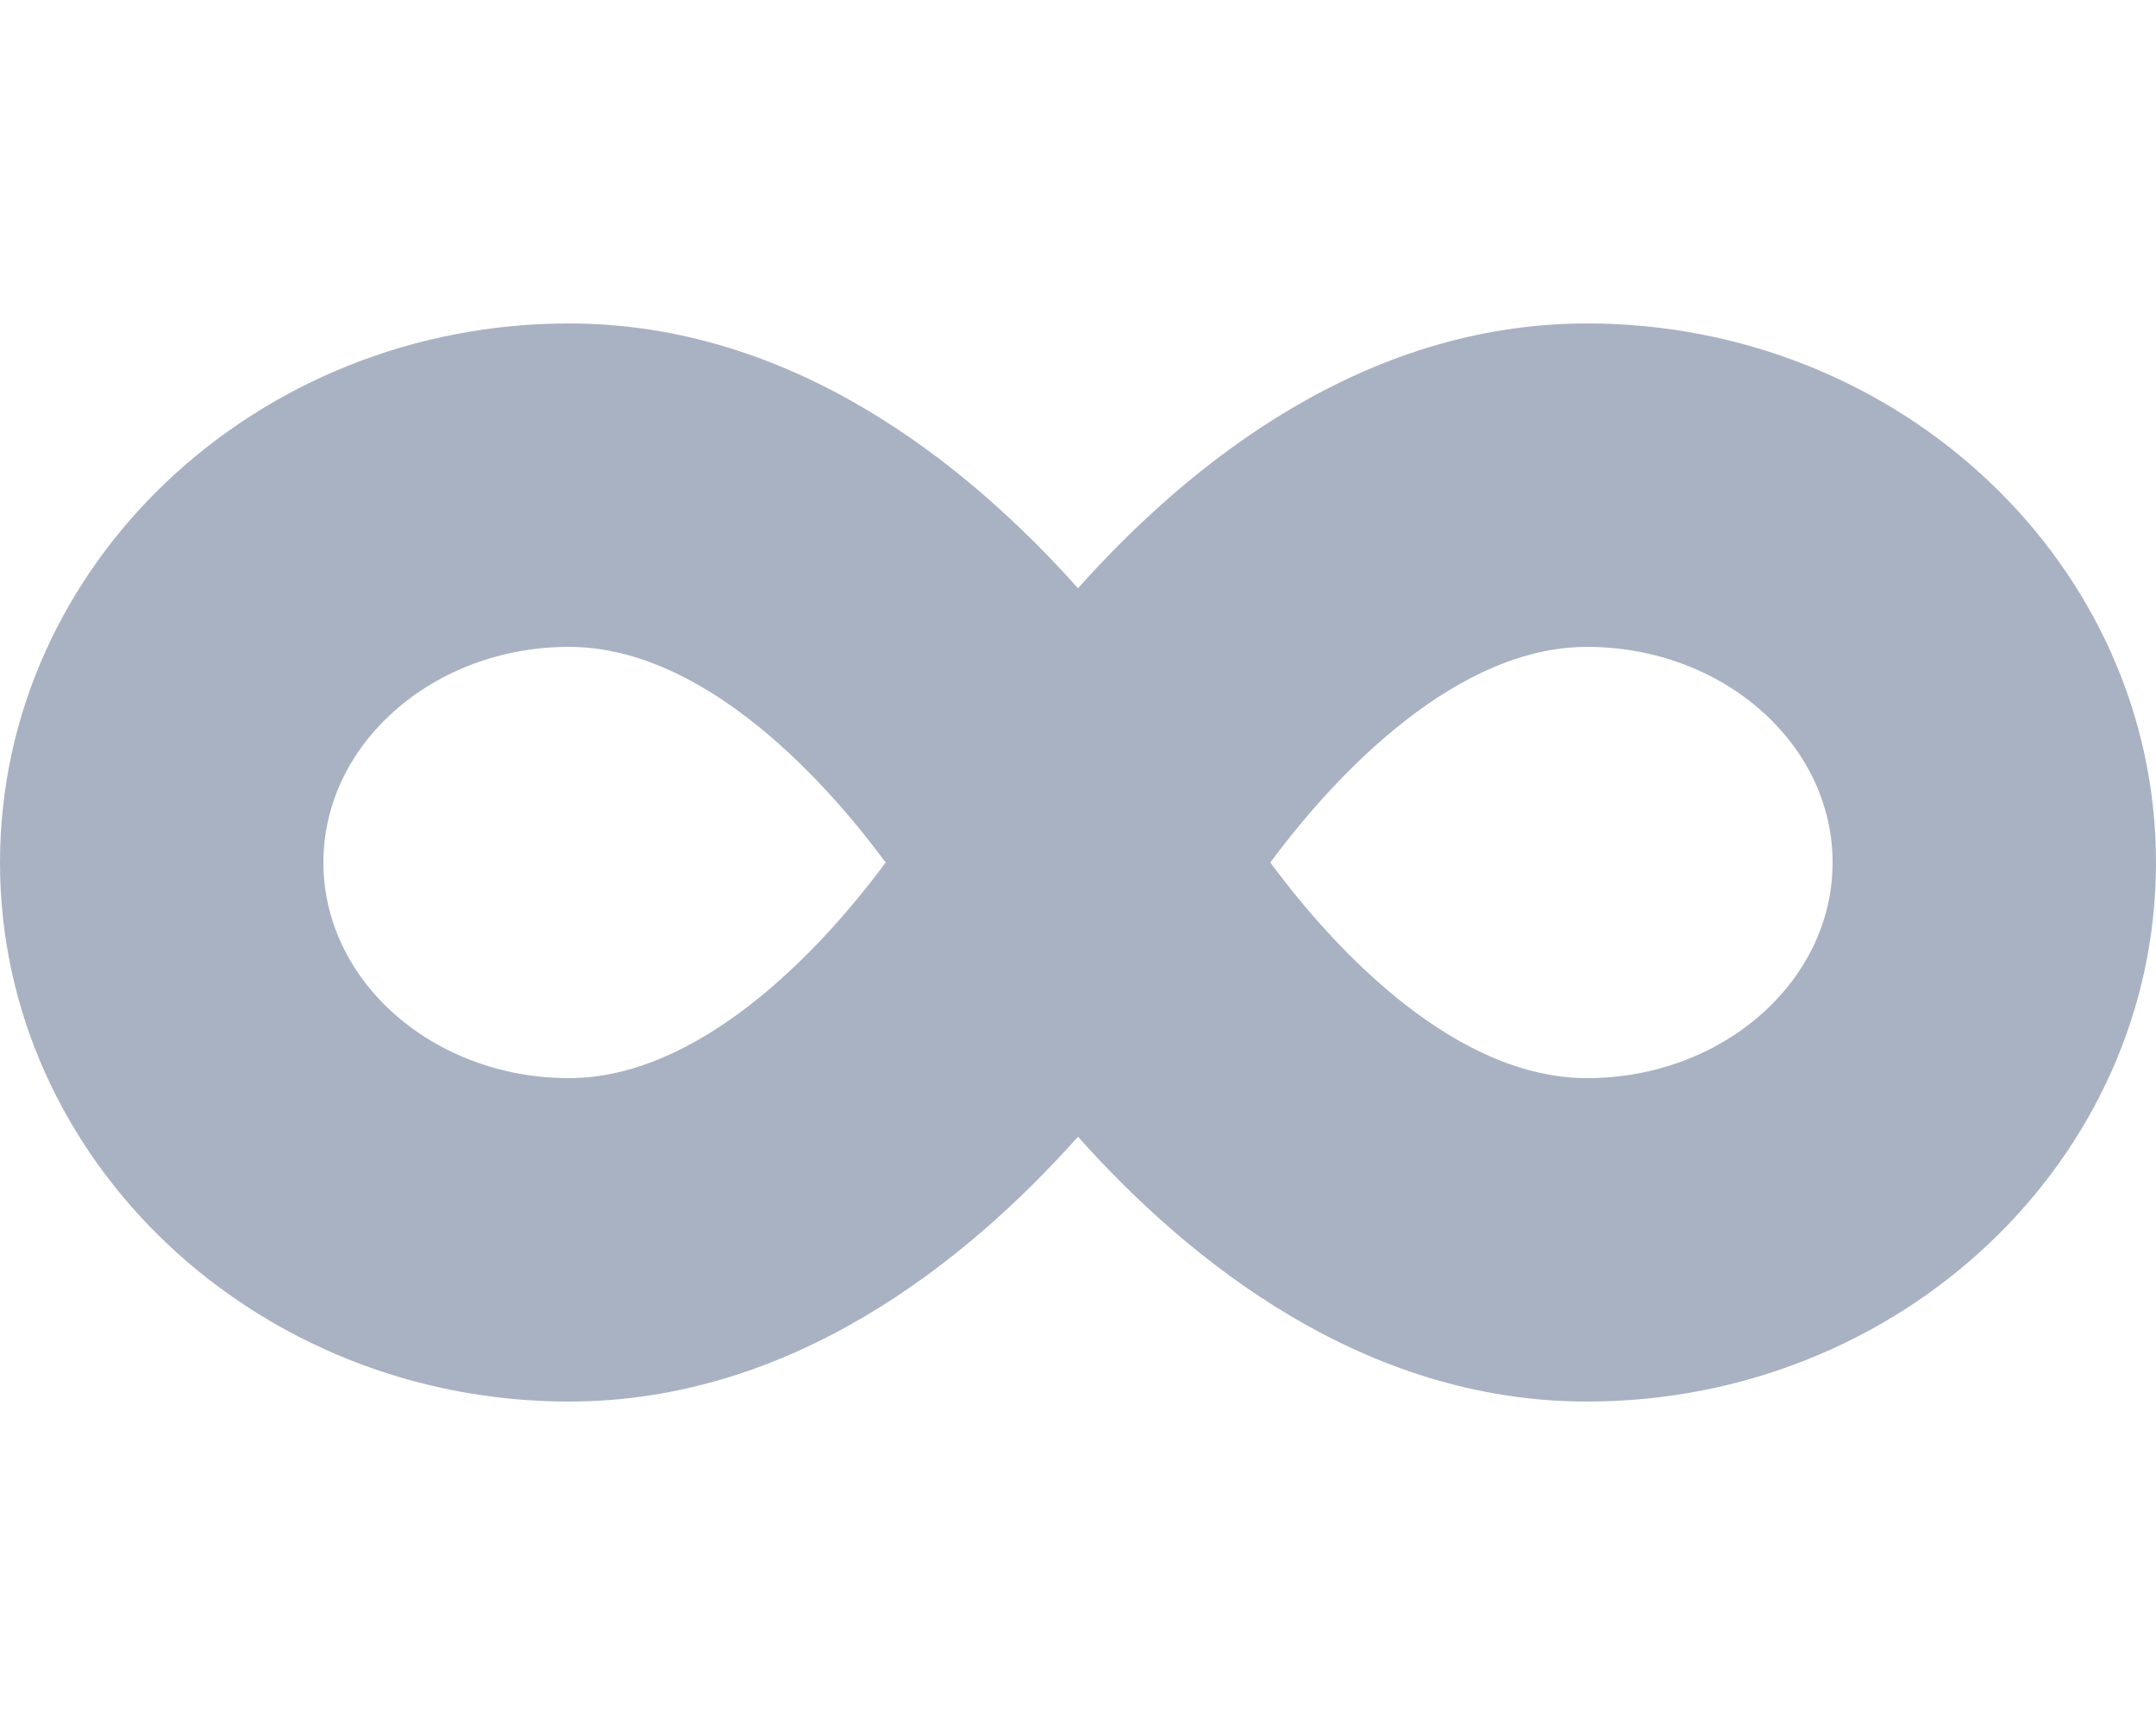
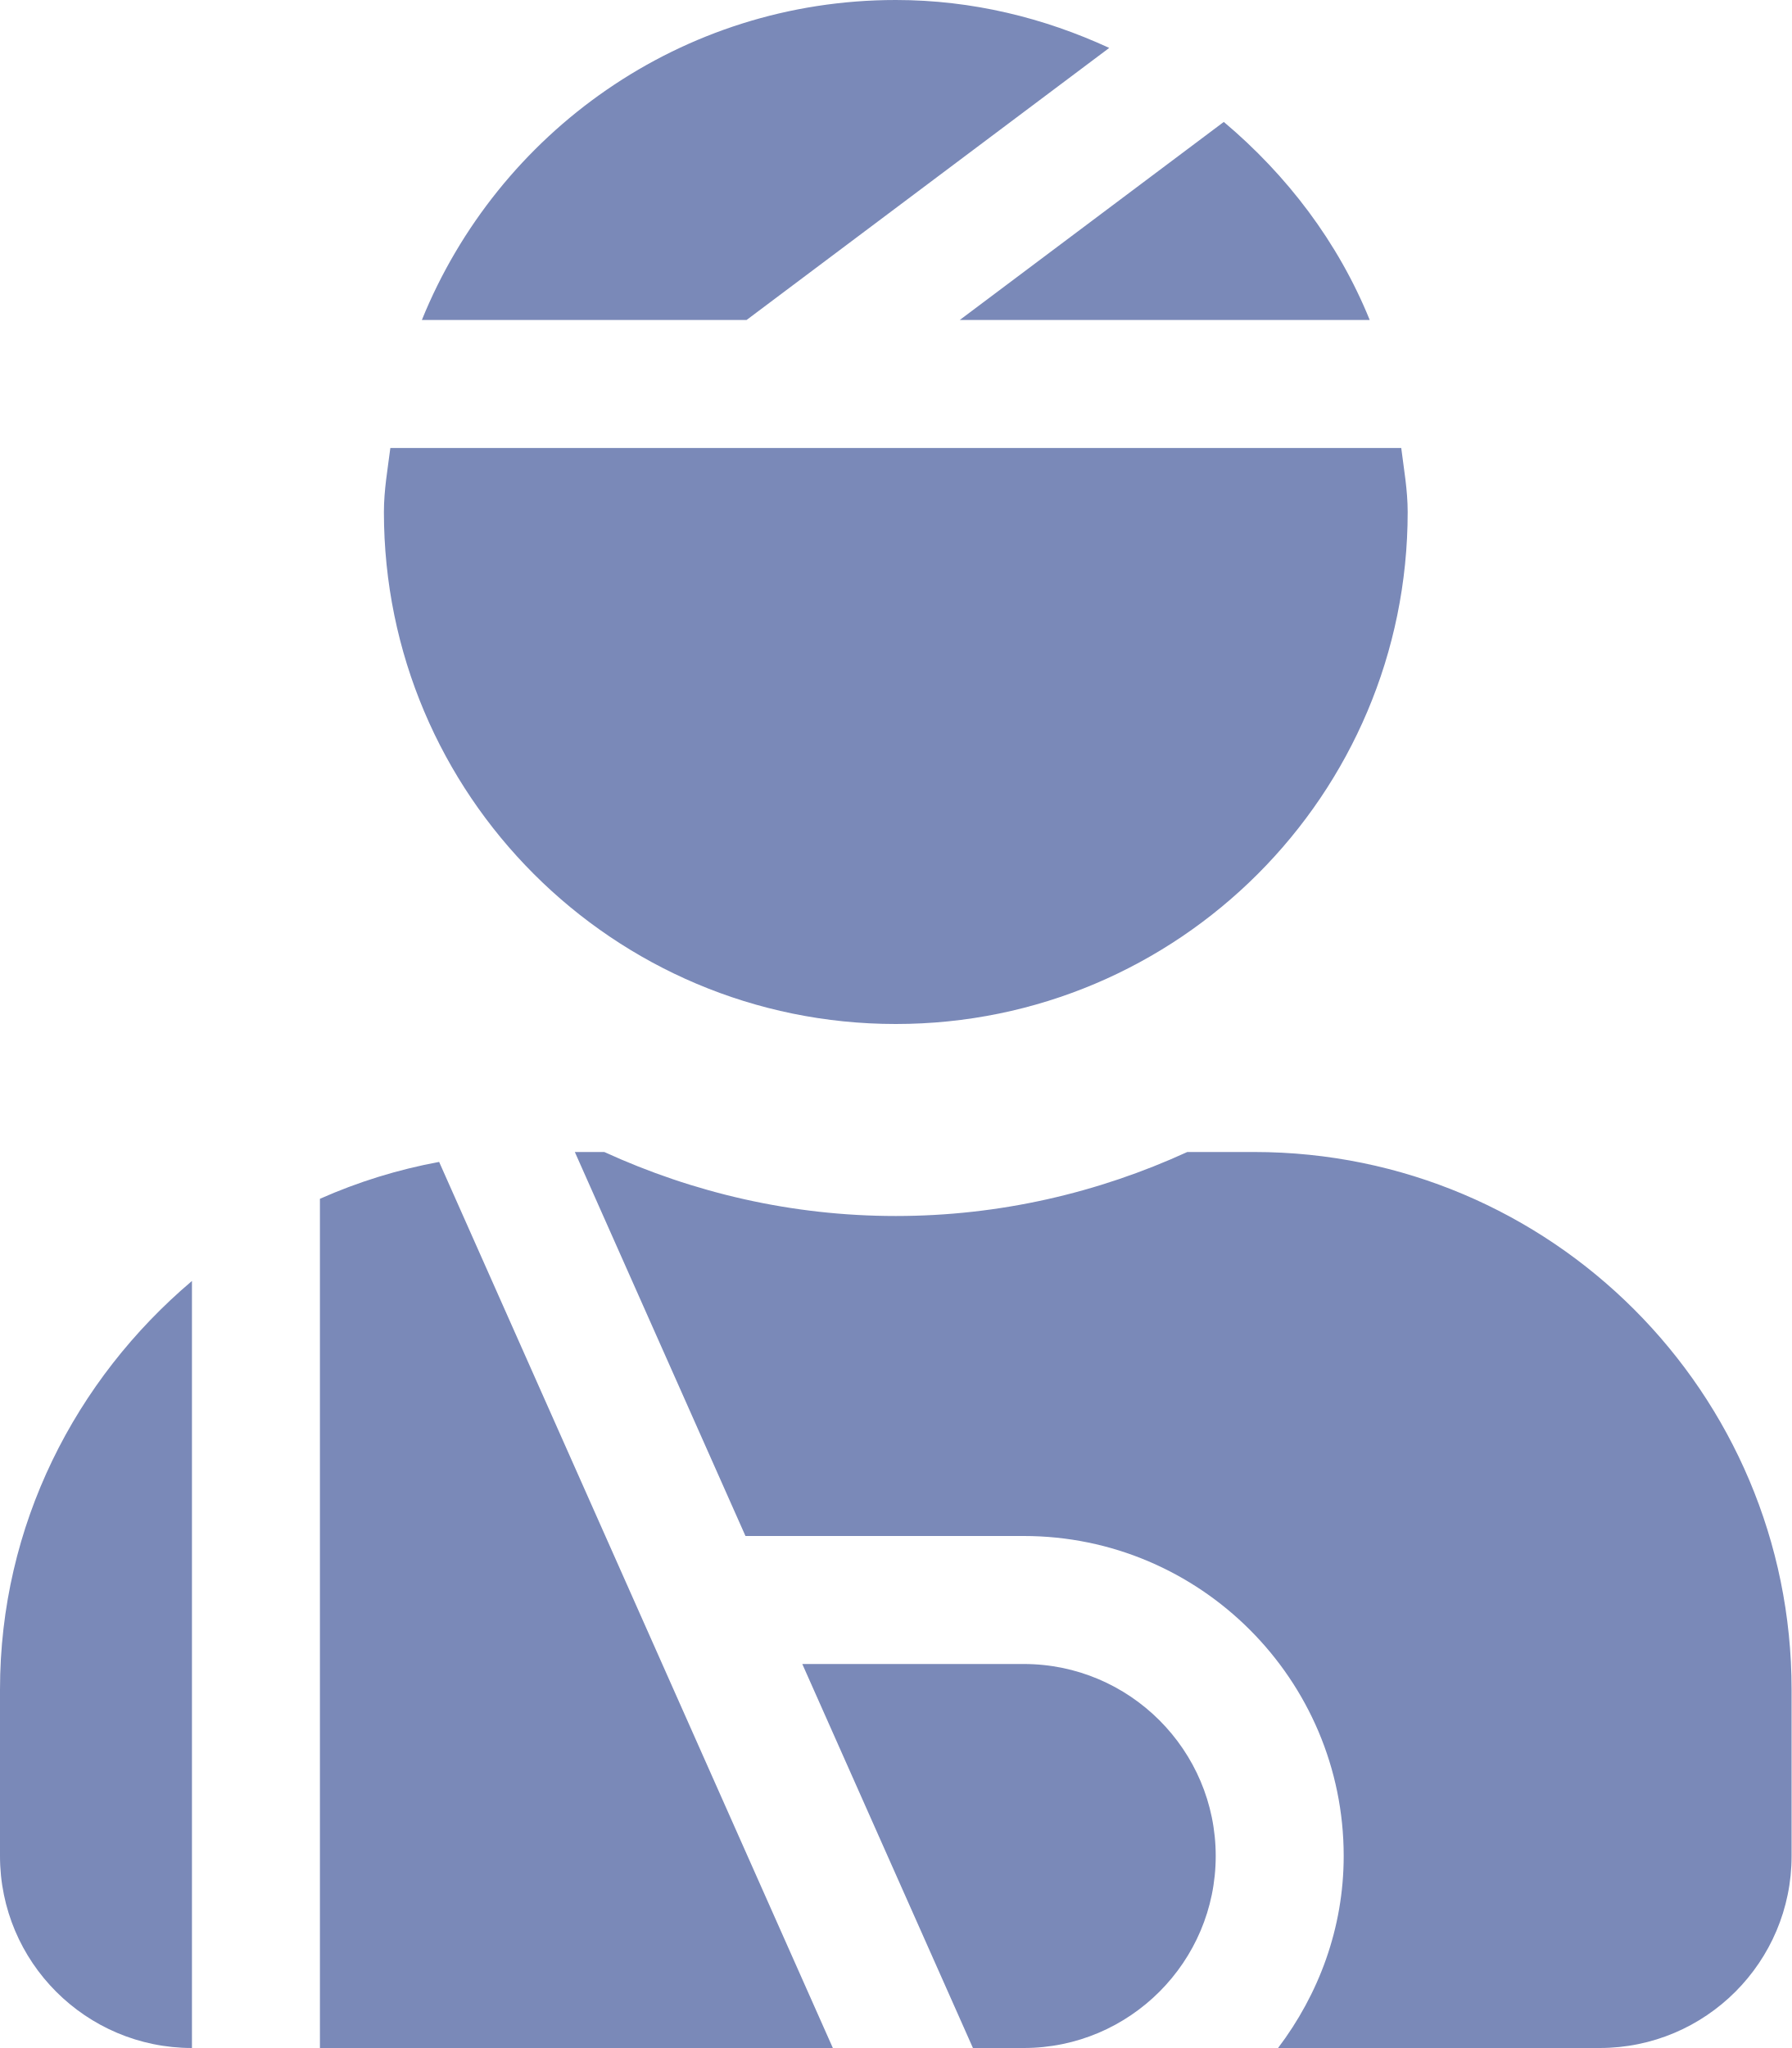
- <svg xmlns="http://www.w3.org/2000/svg" style="fill:#A9B2C3;" viewBox="0 0 640 512">
-   <path d="M471.1 96C405 96 353.3 137.3 320 174.6 286.7 137.3 235 96 168.9 96 75.8 96 0 167.8 0 256s75.8 160 168.9 160c66.1 0 117.8-41.3 151.1-78.6 33.3 37.3 85 78.6 151.1 78.6 93.1 0 168.9-71.8 168.9-160S564.2 96 471.1 96zM168.9 320c-40.2 0-72.9-28.7-72.9-64s32.7-64 72.9-64c38.2 0 73.4 36.1 94 64-20.4 27.6-55.9 64-94 64zm302.2 0c-38.2 0-73.4-36.1-94-64 20.4-27.6 55.9-64 94-64 40.2 0 72.9 28.7 72.9 64s-32.7 64-72.9 64z" />
+ <svg xmlns="http://www.w3.org/2000/svg" style="fill:#7A89B8;" viewBox="0 0 448 512">
+   <path d="M277.37 11.98C261.08 4.47 243.11 0 224 0c-53.69 0-99.5 33.13-118.51 80h81.19l90.69-68.02zM342.51 80c-7.9-19.47-20.67-36.2-36.49-49.52L239.99 80h102.52zM224 256c70.69 0 128-57.31 128-128 0-5.48-.95-10.7-1.61-16H97.61c-.67 5.3-1.61 10.52-1.61 16 0 70.69 57.31 128 128 128zM80 299.7V512h128.26l-98.45-221.52A132.835 132.835 0 0 0 80 299.7zM0 464c0 26.51 21.49 48 48 48V320.24C18.88 344.89 0 381.26 0 422.4V464zm256-48h-55.38l42.67 96H256c26.47 0 48-21.53 48-48s-21.53-48-48-48zm57.6-128h-16.71c-22.24 10.18-46.88 16-72.89 16s-50.65-5.82-72.89-16h-7.37l42.67 96H256c44.11 0 80 35.89 80 80 0 18.08-6.26 34.59-16.41 48H400c26.51 0 48-21.49 48-48v-41.6c0-74.23-60.17-134.4-134.4-134.4z" />
</svg>
